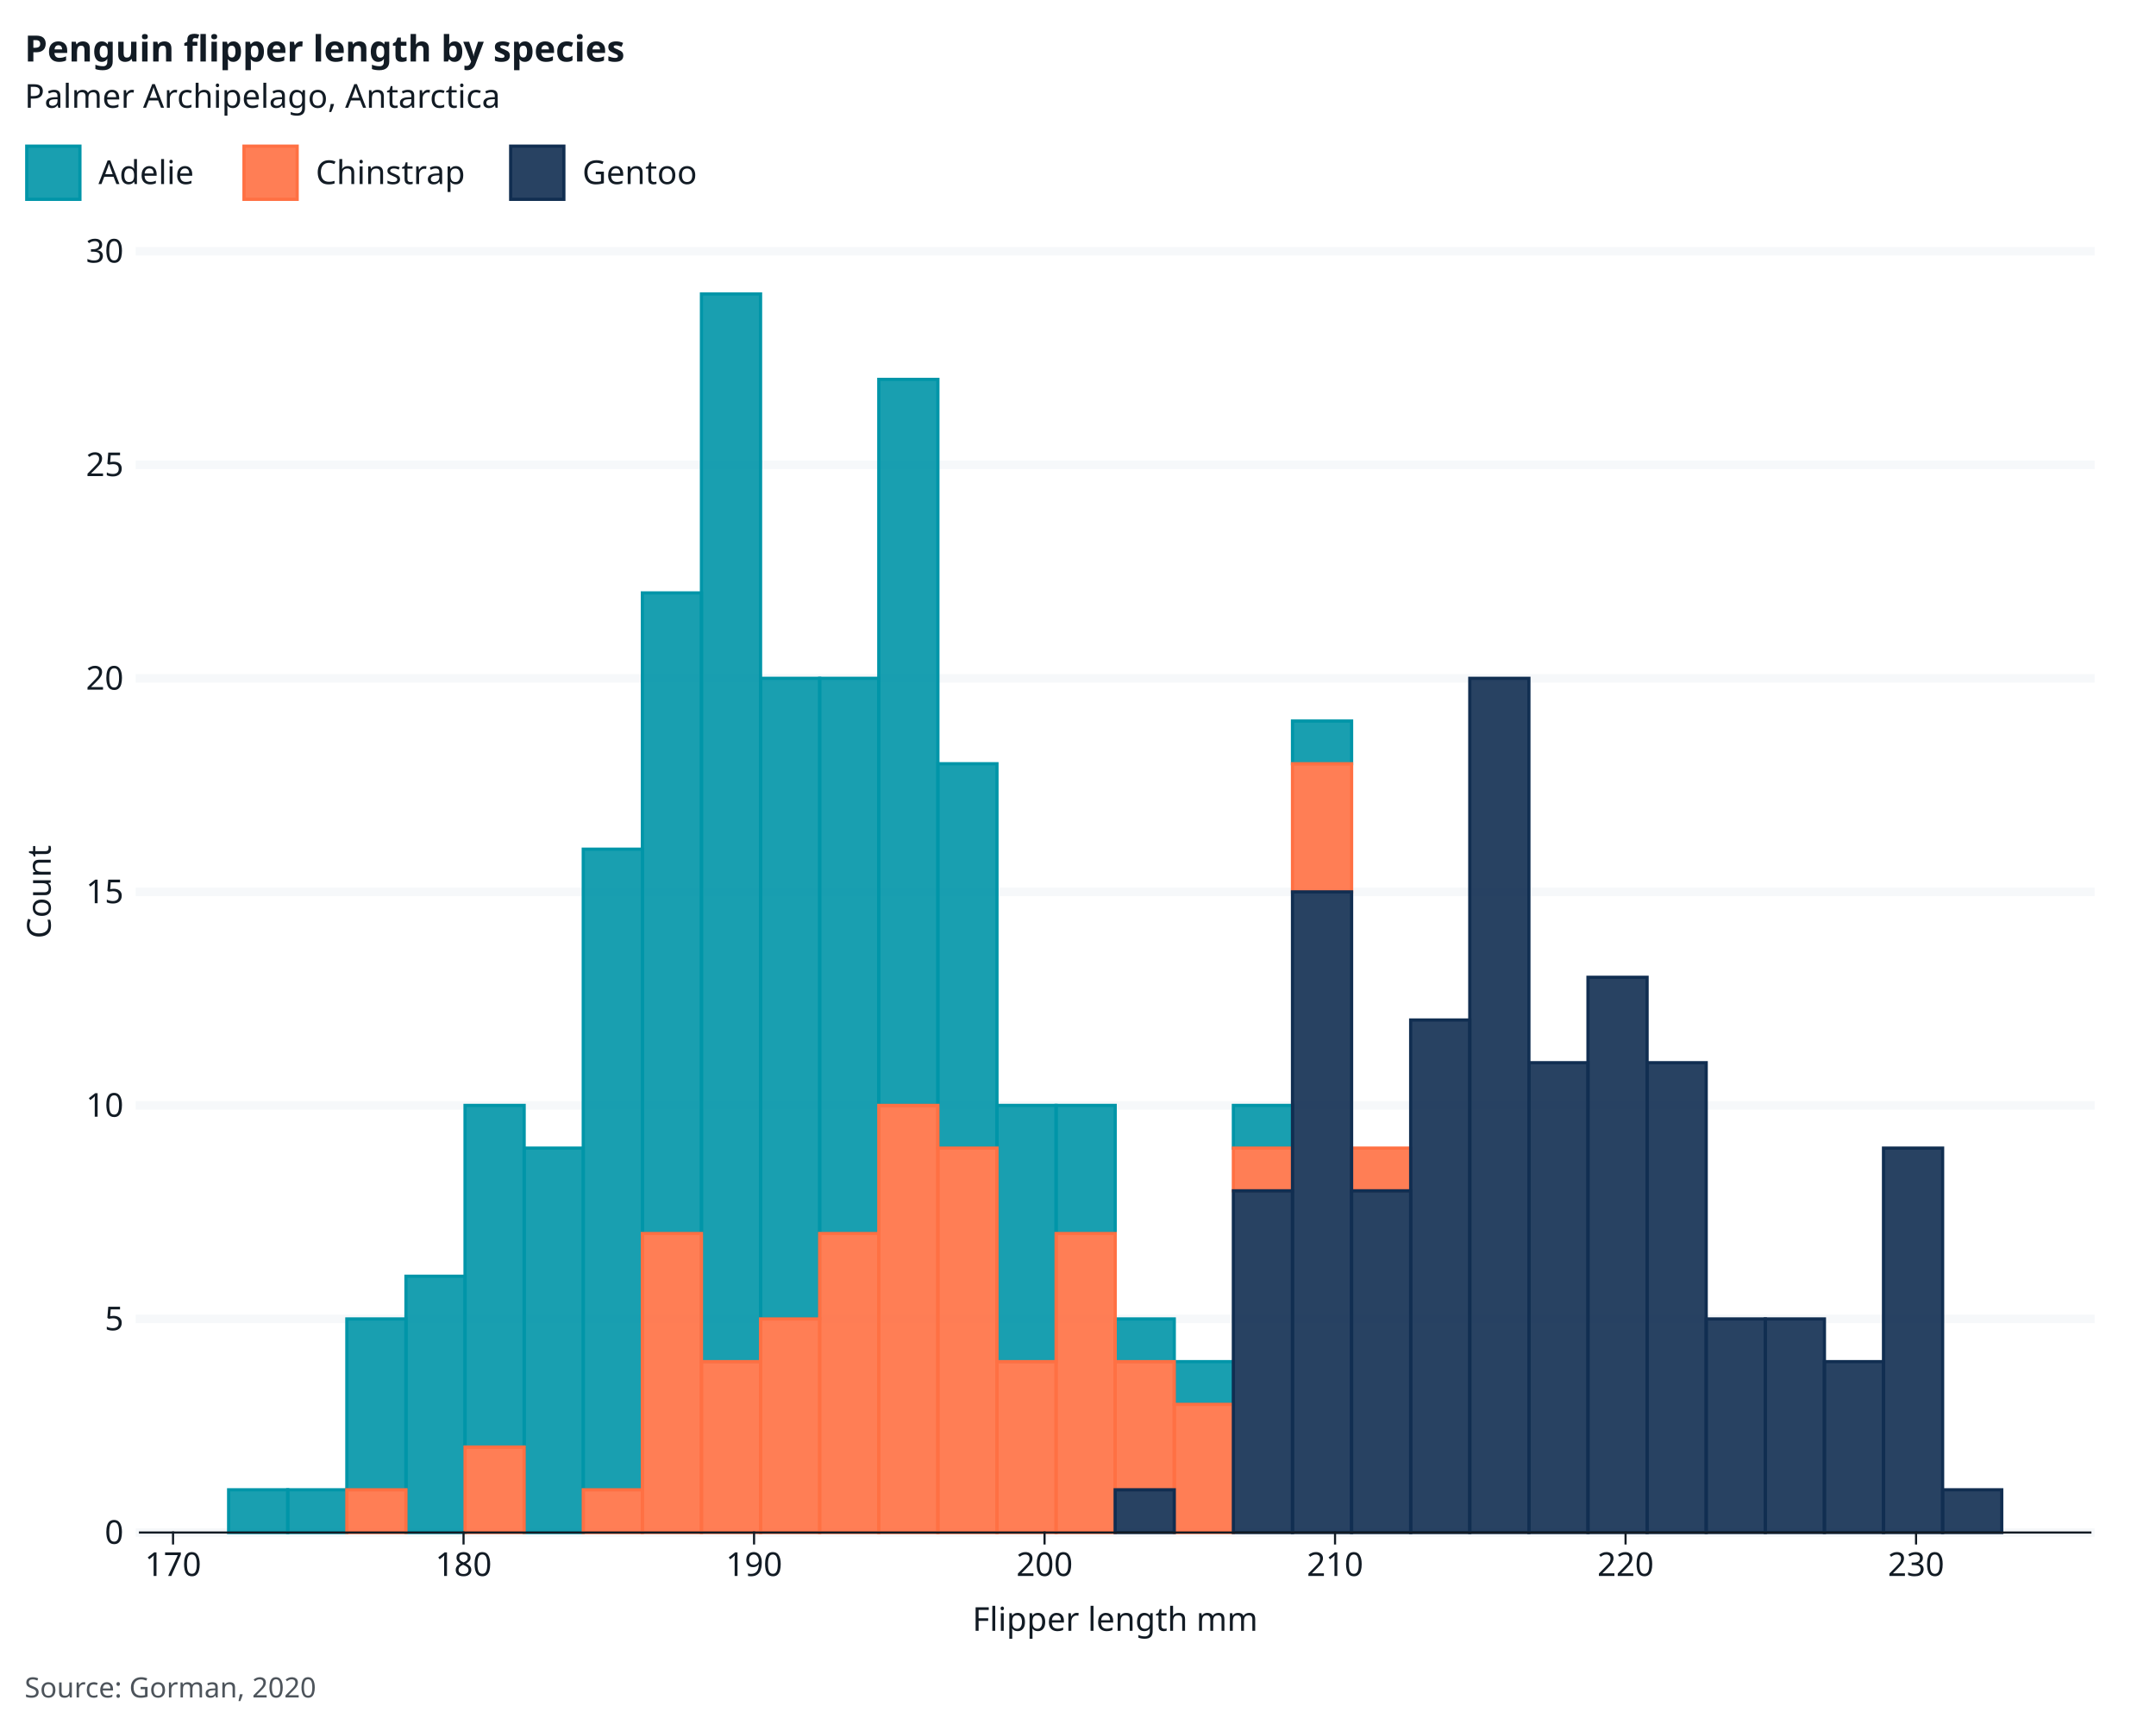
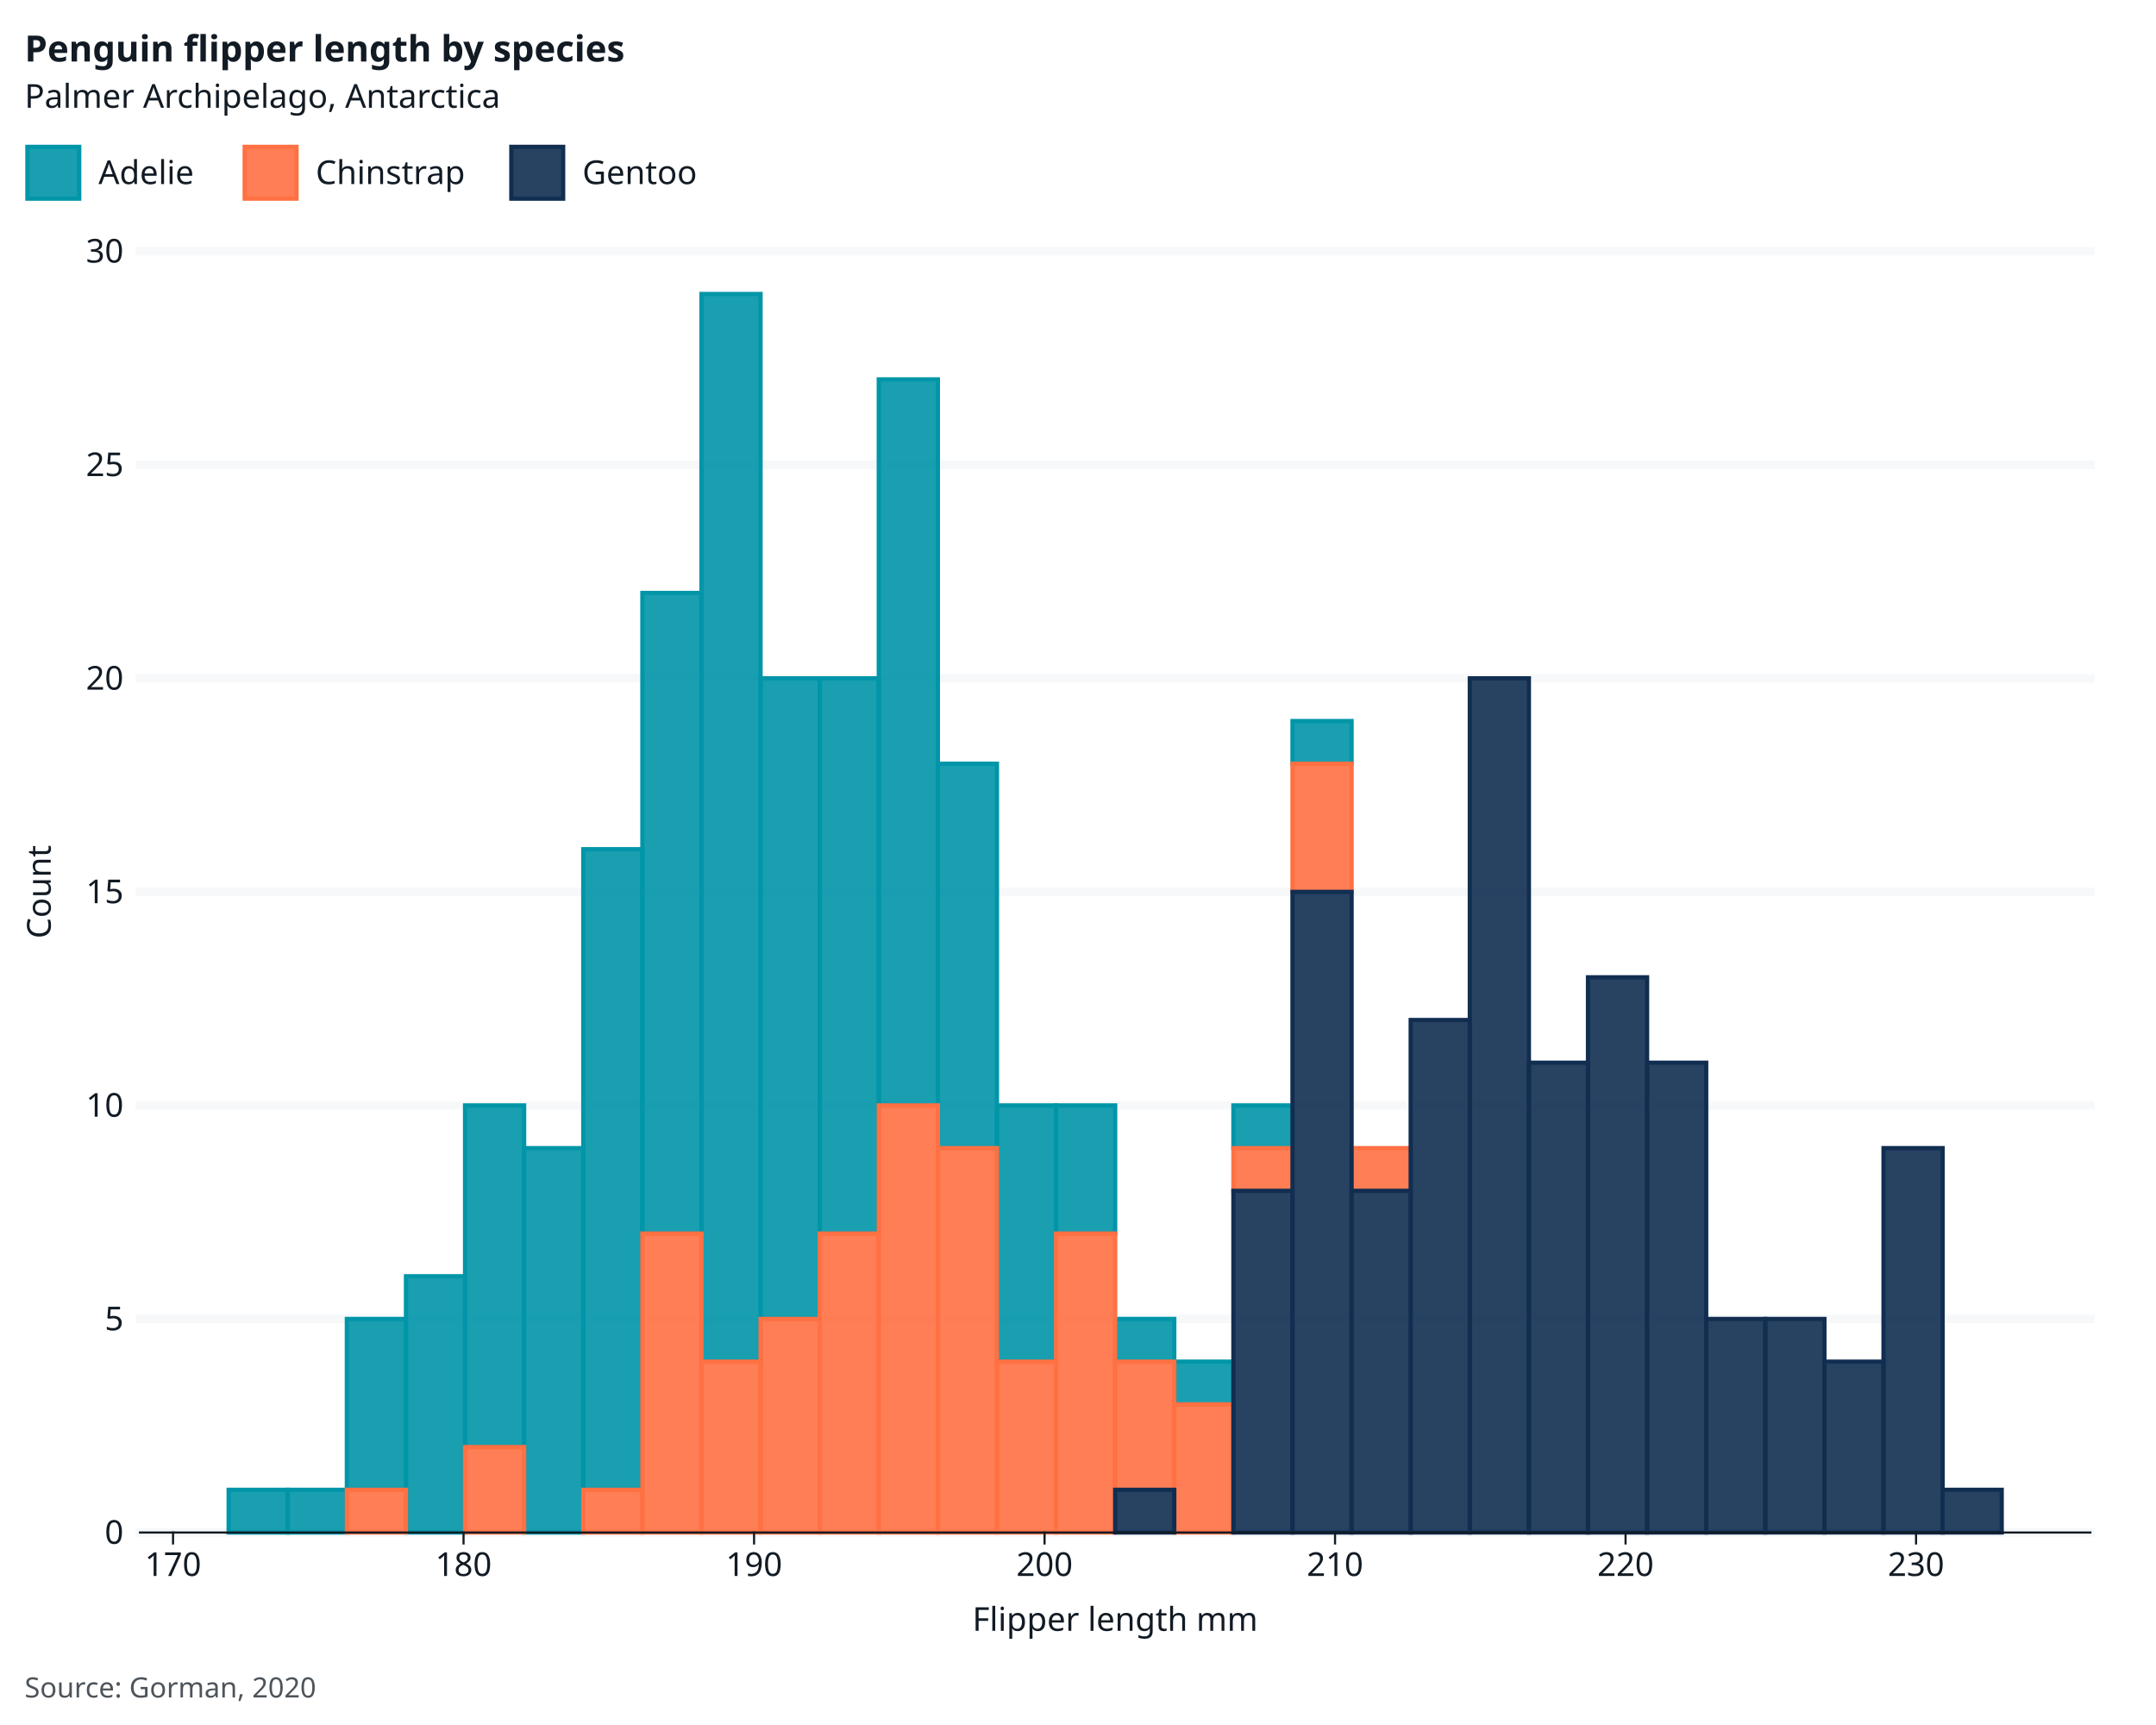
<svg xmlns="http://www.w3.org/2000/svg" class="svglite" data-engine-version="2.0" width="720.00pt" height="576.00pt" viewBox="0 0 720.00 576.00">
  <defs>
    <style type="text/css">
    .svglite line, .svglite polyline, .svglite polygon, .svglite path, .svglite rect, .svglite circle {
      fill: none;
      stroke: #000000;
      stroke-linecap: round;
      stroke-linejoin: round;
      stroke-miterlimit: 10.00;
    }
  </style>
  </defs>
  <rect width="100%" height="100%" style="stroke: none; fill: #FFFFFF;" />
  <defs>
    <clipPath id="cpMC4wMHw3MjAuMDB8MC4wMHw1NzYuMDA=">
      <rect x="0.00" y="0.00" width="720.00" height="576.00" />
    </clipPath>
  </defs>
  <g clip-path="url(#cpMC4wMHw3MjAuMDB8MC4wMHw1NzYuMDA=)">
    <rect x="0" y="0.00" width="720.00" height="576.00" style="stroke-width: 0.71; stroke: #FFFFFF; fill: #FFFFFF;" />
    <rect x="46.75" y="83.90" width="651.33" height="427.82" style="stroke-width: 0.71; stroke: #FFFFFF; fill: #FFFFFF;" />
    <polyline points="46.75,511.72 698.08,511.72 " style="stroke-width: 2.85; stroke: #F6F8FA; stroke-linecap: square;" />
    <polyline points="46.75,440.41 698.08,440.41 " style="stroke-width: 2.85; stroke: #F6F8FA; stroke-linecap: square;" />
    <polyline points="46.75,369.11 698.08,369.11 " style="stroke-width: 2.85; stroke: #F6F8FA; stroke-linecap: square;" />
    <polyline points="46.75,297.81 698.08,297.81 " style="stroke-width: 2.85; stroke: #F6F8FA; stroke-linecap: square;" />
    <polyline points="46.75,226.50 698.08,226.50 " style="stroke-width: 2.85; stroke: #F6F8FA; stroke-linecap: square;" />
    <polyline points="46.75,155.20 698.08,155.20 " style="stroke-width: 2.85; stroke: #F6F8FA; stroke-linecap: square;" />
    <polyline points="46.75,83.90 698.08,83.90 " style="stroke-width: 2.85; stroke: #F6F8FA; stroke-linecap: square;" />
-     <rect x="76.35" y="497.46" width="19.74" height="14.26" style="stroke-width: 1.07; stroke: #0095A8; stroke-linecap: butt; stroke-linejoin: miter; fill: #0095A8; fill-opacity: 0.90;" />
-     <rect x="96.09" y="497.46" width="19.74" height="14.26" style="stroke-width: 1.07; stroke: #0095A8; stroke-linecap: butt; stroke-linejoin: miter; fill: #0095A8; fill-opacity: 0.90;" />
-     <rect x="115.83" y="440.41" width="19.74" height="57.04" style="stroke-width: 1.07; stroke: #0095A8; stroke-linecap: butt; stroke-linejoin: miter; fill: #0095A8; fill-opacity: 0.90;" />
-     <rect x="135.57" y="426.15" width="19.74" height="85.56" style="stroke-width: 1.07; stroke: #0095A8; stroke-linecap: butt; stroke-linejoin: miter; fill: #0095A8; fill-opacity: 0.90;" />
-     <rect x="155.30" y="369.11" width="19.74" height="114.09" style="stroke-width: 1.07; stroke: #0095A8; stroke-linecap: butt; stroke-linejoin: miter; fill: #0095A8; fill-opacity: 0.90;" />
-     <rect x="175.04" y="383.37" width="19.74" height="128.35" style="stroke-width: 1.07; stroke: #0095A8; stroke-linecap: butt; stroke-linejoin: miter; fill: #0095A8; fill-opacity: 0.90;" />
-     <rect x="194.78" y="283.55" width="19.74" height="213.91" style="stroke-width: 1.07; stroke: #0095A8; stroke-linecap: butt; stroke-linejoin: miter; fill: #0095A8; fill-opacity: 0.90;" />
-     <rect x="214.52" y="197.98" width="19.74" height="213.91" style="stroke-width: 1.07; stroke: #0095A8; stroke-linecap: butt; stroke-linejoin: miter; fill: #0095A8; fill-opacity: 0.90;" />
-     <rect x="234.25" y="98.16" width="19.74" height="356.52" style="stroke-width: 1.07; stroke: #0095A8; stroke-linecap: butt; stroke-linejoin: miter; fill: #0095A8; fill-opacity: 0.90;" />
-     <rect x="253.99" y="226.50" width="19.74" height="213.91" style="stroke-width: 1.07; stroke: #0095A8; stroke-linecap: butt; stroke-linejoin: miter; fill: #0095A8; fill-opacity: 0.90;" />
-     <rect x="273.73" y="226.50" width="19.74" height="185.39" style="stroke-width: 1.07; stroke: #0095A8; stroke-linecap: butt; stroke-linejoin: miter; fill: #0095A8; fill-opacity: 0.90;" />
-     <rect x="293.47" y="126.68" width="19.74" height="242.43" style="stroke-width: 1.07; stroke: #0095A8; stroke-linecap: butt; stroke-linejoin: miter; fill: #0095A8; fill-opacity: 0.90;" />
-     <rect x="313.20" y="255.02" width="19.74" height="128.35" style="stroke-width: 1.07; stroke: #0095A8; stroke-linecap: butt; stroke-linejoin: miter; fill: #0095A8; fill-opacity: 0.90;" />
-     <rect x="332.94" y="369.11" width="19.74" height="85.56" style="stroke-width: 1.07; stroke: #0095A8; stroke-linecap: butt; stroke-linejoin: miter; fill: #0095A8; fill-opacity: 0.90;" />
-     <rect x="352.68" y="369.11" width="19.74" height="42.78" style="stroke-width: 1.07; stroke: #0095A8; stroke-linecap: butt; stroke-linejoin: miter; fill: #0095A8; fill-opacity: 0.90;" />
-     <rect x="372.41" y="440.41" width="19.74" height="14.26" style="stroke-width: 1.07; stroke: #0095A8; stroke-linecap: butt; stroke-linejoin: miter; fill: #0095A8; fill-opacity: 0.90;" />
-     <rect x="392.15" y="454.67" width="19.74" height="14.26" style="stroke-width: 1.07; stroke: #0095A8; stroke-linecap: butt; stroke-linejoin: miter; fill: #0095A8; fill-opacity: 0.90;" />
-     <rect x="411.89" y="369.11" width="19.74" height="14.26" style="stroke-width: 1.07; stroke: #0095A8; stroke-linecap: butt; stroke-linejoin: miter; fill: #0095A8; fill-opacity: 0.90;" />
-     <rect x="431.63" y="240.76" width="19.74" height="14.26" style="stroke-width: 1.07; stroke: #0095A8; stroke-linecap: butt; stroke-linejoin: miter; fill: #0095A8; fill-opacity: 0.90;" />
-     <rect x="451.36" y="383.37" width="19.74" height="0.00" style="stroke-width: 1.07; stroke: #0095A8; stroke-linecap: butt; stroke-linejoin: miter; fill: #0095A8; fill-opacity: 0.90;" />
-     <rect x="471.10" y="340.59" width="19.74" height="0.00" style="stroke-width: 1.07; stroke: #0095A8; stroke-linecap: butt; stroke-linejoin: miter; fill: #0095A8; fill-opacity: 0.90;" />
-     <rect x="490.84" y="226.50" width="19.74" height="0.00" style="stroke-width: 1.07; stroke: #0095A8; stroke-linecap: butt; stroke-linejoin: miter; fill: #0095A8; fill-opacity: 0.90;" />
-     <rect x="510.58" y="354.85" width="19.74" height="0.00" style="stroke-width: 1.07; stroke: #0095A8; stroke-linecap: butt; stroke-linejoin: miter; fill: #0095A8; fill-opacity: 0.90;" />
-     <rect x="530.31" y="326.33" width="19.74" height="0.00" style="stroke-width: 1.07; stroke: #0095A8; stroke-linecap: butt; stroke-linejoin: miter; fill: #0095A8; fill-opacity: 0.90;" />
-     <rect x="550.05" y="354.85" width="19.74" height="0.00" style="stroke-width: 1.07; stroke: #0095A8; stroke-linecap: butt; stroke-linejoin: miter; fill: #0095A8; fill-opacity: 0.90;" />
-     <rect x="569.79" y="440.41" width="19.74" height="0.00" style="stroke-width: 1.07; stroke: #0095A8; stroke-linecap: butt; stroke-linejoin: miter; fill: #0095A8; fill-opacity: 0.90;" />
-     <rect x="589.53" y="440.41" width="19.74" height="0.00" style="stroke-width: 1.07; stroke: #0095A8; stroke-linecap: butt; stroke-linejoin: miter; fill: #0095A8; fill-opacity: 0.90;" />
-     <rect x="609.26" y="454.67" width="19.74" height="0.00" style="stroke-width: 1.07; stroke: #0095A8; stroke-linecap: butt; stroke-linejoin: miter; fill: #0095A8; fill-opacity: 0.90;" />
-     <rect x="629.00" y="383.37" width="19.74" height="0.00" style="stroke-width: 1.07; stroke: #0095A8; stroke-linecap: butt; stroke-linejoin: miter; fill: #0095A8; fill-opacity: 0.90;" />
-     <rect x="648.74" y="497.46" width="19.74" height="0.00" style="stroke-width: 1.07; stroke: #0095A8; stroke-linecap: butt; stroke-linejoin: miter; fill: #0095A8; fill-opacity: 0.90;" />
-     <rect x="76.35" y="511.72" width="19.74" height="0.00" style="stroke-width: 1.07; stroke: #FF7043; stroke-linecap: butt; stroke-linejoin: miter; fill: #FF7043; fill-opacity: 0.90;" />
-     <rect x="96.09" y="511.72" width="19.74" height="0.00" style="stroke-width: 1.07; stroke: #FF7043; stroke-linecap: butt; stroke-linejoin: miter; fill: #FF7043; fill-opacity: 0.90;" />
-     <rect x="115.83" y="497.46" width="19.74" height="14.26" style="stroke-width: 1.07; stroke: #FF7043; stroke-linecap: butt; stroke-linejoin: miter; fill: #FF7043; fill-opacity: 0.90;" />
-     <rect x="135.57" y="511.72" width="19.74" height="0.00" style="stroke-width: 1.07; stroke: #FF7043; stroke-linecap: butt; stroke-linejoin: miter; fill: #FF7043; fill-opacity: 0.90;" />
-     <rect x="155.30" y="483.19" width="19.74" height="28.52" style="stroke-width: 1.07; stroke: #FF7043; stroke-linecap: butt; stroke-linejoin: miter; fill: #FF7043; fill-opacity: 0.90;" />
-     <rect x="175.04" y="511.72" width="19.74" height="0.00" style="stroke-width: 1.07; stroke: #FF7043; stroke-linecap: butt; stroke-linejoin: miter; fill: #FF7043; fill-opacity: 0.90;" />
-     <rect x="194.78" y="497.46" width="19.74" height="14.26" style="stroke-width: 1.07; stroke: #FF7043; stroke-linecap: butt; stroke-linejoin: miter; fill: #FF7043; fill-opacity: 0.90;" />
-     <rect x="214.52" y="411.89" width="19.74" height="99.82" style="stroke-width: 1.07; stroke: #FF7043; stroke-linecap: butt; stroke-linejoin: miter; fill: #FF7043; fill-opacity: 0.90;" />
-     <rect x="234.25" y="454.67" width="19.74" height="57.04" style="stroke-width: 1.07; stroke: #FF7043; stroke-linecap: butt; stroke-linejoin: miter; fill: #FF7043; fill-opacity: 0.90;" />
-     <rect x="253.99" y="440.41" width="19.74" height="71.30" style="stroke-width: 1.07; stroke: #FF7043; stroke-linecap: butt; stroke-linejoin: miter; fill: #FF7043; fill-opacity: 0.90;" />
-     <rect x="273.73" y="411.89" width="19.74" height="99.82" style="stroke-width: 1.07; stroke: #FF7043; stroke-linecap: butt; stroke-linejoin: miter; fill: #FF7043; fill-opacity: 0.90;" />
-     <rect x="293.47" y="369.11" width="19.74" height="142.61" style="stroke-width: 1.07; stroke: #FF7043; stroke-linecap: butt; stroke-linejoin: miter; fill: #FF7043; fill-opacity: 0.90;" />
-     <rect x="313.20" y="383.37" width="19.74" height="128.35" style="stroke-width: 1.07; stroke: #FF7043; stroke-linecap: butt; stroke-linejoin: miter; fill: #FF7043; fill-opacity: 0.90;" />
-     <rect x="332.94" y="454.67" width="19.74" height="57.04" style="stroke-width: 1.07; stroke: #FF7043; stroke-linecap: butt; stroke-linejoin: miter; fill: #FF7043; fill-opacity: 0.90;" />
-     <rect x="352.68" y="411.89" width="19.74" height="99.82" style="stroke-width: 1.07; stroke: #FF7043; stroke-linecap: butt; stroke-linejoin: miter; fill: #FF7043; fill-opacity: 0.90;" />
-     <rect x="372.41" y="454.67" width="19.74" height="42.78" style="stroke-width: 1.07; stroke: #FF7043; stroke-linecap: butt; stroke-linejoin: miter; fill: #FF7043; fill-opacity: 0.90;" />
-     <rect x="392.15" y="468.93" width="19.74" height="42.78" style="stroke-width: 1.07; stroke: #FF7043; stroke-linecap: butt; stroke-linejoin: miter; fill: #FF7043; fill-opacity: 0.90;" />
-     <rect x="411.89" y="383.37" width="19.74" height="14.26" style="stroke-width: 1.07; stroke: #FF7043; stroke-linecap: butt; stroke-linejoin: miter; fill: #FF7043; fill-opacity: 0.90;" />
-     <rect x="431.63" y="255.02" width="19.74" height="42.78" style="stroke-width: 1.07; stroke: #FF7043; stroke-linecap: butt; stroke-linejoin: miter; fill: #FF7043; fill-opacity: 0.90;" />
-     <rect x="451.36" y="383.37" width="19.74" height="14.26" style="stroke-width: 1.07; stroke: #FF7043; stroke-linecap: butt; stroke-linejoin: miter; fill: #FF7043; fill-opacity: 0.90;" />
-     <rect x="471.10" y="340.59" width="19.74" height="0.00" style="stroke-width: 1.07; stroke: #FF7043; stroke-linecap: butt; stroke-linejoin: miter; fill: #FF7043; fill-opacity: 0.90;" />
-     <rect x="490.84" y="226.50" width="19.74" height="0.00" style="stroke-width: 1.07; stroke: #FF7043; stroke-linecap: butt; stroke-linejoin: miter; fill: #FF7043; fill-opacity: 0.90;" />
-     <rect x="510.58" y="354.85" width="19.74" height="0.00" style="stroke-width: 1.07; stroke: #FF7043; stroke-linecap: butt; stroke-linejoin: miter; fill: #FF7043; fill-opacity: 0.90;" />
-     <rect x="530.31" y="326.33" width="19.74" height="0.00" style="stroke-width: 1.07; stroke: #FF7043; stroke-linecap: butt; stroke-linejoin: miter; fill: #FF7043; fill-opacity: 0.90;" />
-     <rect x="550.05" y="354.85" width="19.74" height="0.00" style="stroke-width: 1.07; stroke: #FF7043; stroke-linecap: butt; stroke-linejoin: miter; fill: #FF7043; fill-opacity: 0.90;" />
-     <rect x="569.79" y="440.41" width="19.74" height="0.00" style="stroke-width: 1.07; stroke: #FF7043; stroke-linecap: butt; stroke-linejoin: miter; fill: #FF7043; fill-opacity: 0.90;" />
-     <rect x="589.53" y="440.41" width="19.74" height="0.00" style="stroke-width: 1.07; stroke: #FF7043; stroke-linecap: butt; stroke-linejoin: miter; fill: #FF7043; fill-opacity: 0.90;" />
-     <rect x="609.26" y="454.67" width="19.74" height="0.00" style="stroke-width: 1.07; stroke: #FF7043; stroke-linecap: butt; stroke-linejoin: miter; fill: #FF7043; fill-opacity: 0.90;" />
-     <rect x="629.00" y="383.37" width="19.74" height="0.00" style="stroke-width: 1.07; stroke: #FF7043; stroke-linecap: butt; stroke-linejoin: miter; fill: #FF7043; fill-opacity: 0.90;" />
-     <rect x="648.74" y="497.46" width="19.74" height="0.00" style="stroke-width: 1.07; stroke: #FF7043; stroke-linecap: butt; stroke-linejoin: miter; fill: #FF7043; fill-opacity: 0.90;" />
-     <rect x="76.35" y="511.72" width="19.74" height="0.00" style="stroke-width: 1.07; stroke: #112E51; stroke-linecap: butt; stroke-linejoin: miter; fill: #112E51; fill-opacity: 0.90;" />
-     <rect x="96.09" y="511.72" width="19.74" height="0.00" style="stroke-width: 1.07; stroke: #112E51; stroke-linecap: butt; stroke-linejoin: miter; fill: #112E51; fill-opacity: 0.90;" />
-     <rect x="115.83" y="511.72" width="19.74" height="0.00" style="stroke-width: 1.07; stroke: #112E51; stroke-linecap: butt; stroke-linejoin: miter; fill: #112E51; fill-opacity: 0.90;" />
-     <rect x="135.57" y="511.72" width="19.74" height="0.00" style="stroke-width: 1.07; stroke: #112E51; stroke-linecap: butt; stroke-linejoin: miter; fill: #112E51; fill-opacity: 0.90;" />
-     <rect x="155.30" y="511.72" width="19.74" height="0.00" style="stroke-width: 1.07; stroke: #112E51; stroke-linecap: butt; stroke-linejoin: miter; fill: #112E51; fill-opacity: 0.90;" />
-     <rect x="175.04" y="511.72" width="19.74" height="0.00" style="stroke-width: 1.07; stroke: #112E51; stroke-linecap: butt; stroke-linejoin: miter; fill: #112E51; fill-opacity: 0.90;" />
-     <rect x="194.78" y="511.72" width="19.74" height="0.00" style="stroke-width: 1.07; stroke: #112E51; stroke-linecap: butt; stroke-linejoin: miter; fill: #112E51; fill-opacity: 0.90;" />
-     <rect x="214.52" y="511.72" width="19.74" height="0.00" style="stroke-width: 1.07; stroke: #112E51; stroke-linecap: butt; stroke-linejoin: miter; fill: #112E51; fill-opacity: 0.90;" />
-     <rect x="234.25" y="511.72" width="19.74" height="0.00" style="stroke-width: 1.07; stroke: #112E51; stroke-linecap: butt; stroke-linejoin: miter; fill: #112E51; fill-opacity: 0.90;" />
-     <rect x="253.99" y="511.72" width="19.74" height="0.00" style="stroke-width: 1.07; stroke: #112E51; stroke-linecap: butt; stroke-linejoin: miter; fill: #112E51; fill-opacity: 0.90;" />
-     <rect x="273.73" y="511.72" width="19.74" height="0.00" style="stroke-width: 1.07; stroke: #112E51; stroke-linecap: butt; stroke-linejoin: miter; fill: #112E51; fill-opacity: 0.90;" />
-     <rect x="293.47" y="511.72" width="19.74" height="0.00" style="stroke-width: 1.07; stroke: #112E51; stroke-linecap: butt; stroke-linejoin: miter; fill: #112E51; fill-opacity: 0.90;" />
-     <rect x="313.20" y="511.72" width="19.74" height="0.00" style="stroke-width: 1.07; stroke: #112E51; stroke-linecap: butt; stroke-linejoin: miter; fill: #112E51; fill-opacity: 0.90;" />
-     <rect x="332.94" y="511.72" width="19.74" height="0.00" style="stroke-width: 1.07; stroke: #112E51; stroke-linecap: butt; stroke-linejoin: miter; fill: #112E51; fill-opacity: 0.90;" />
-     <rect x="352.68" y="511.72" width="19.74" height="0.00" style="stroke-width: 1.07; stroke: #112E51; stroke-linecap: butt; stroke-linejoin: miter; fill: #112E51; fill-opacity: 0.90;" />
-     <rect x="372.41" y="497.46" width="19.74" height="14.26" style="stroke-width: 1.07; stroke: #112E51; stroke-linecap: butt; stroke-linejoin: miter; fill: #112E51; fill-opacity: 0.90;" />
-     <rect x="392.15" y="511.72" width="19.74" height="0.00" style="stroke-width: 1.07; stroke: #112E51; stroke-linecap: butt; stroke-linejoin: miter; fill: #112E51; fill-opacity: 0.90;" />
-     <rect x="411.89" y="397.63" width="19.74" height="114.09" style="stroke-width: 1.07; stroke: #112E51; stroke-linecap: butt; stroke-linejoin: miter; fill: #112E51; fill-opacity: 0.90;" />
-     <rect x="431.63" y="297.81" width="19.74" height="213.91" style="stroke-width: 1.07; stroke: #112E51; stroke-linecap: butt; stroke-linejoin: miter; fill: #112E51; fill-opacity: 0.90;" />
-     <rect x="451.36" y="397.63" width="19.74" height="114.09" style="stroke-width: 1.07; stroke: #112E51; stroke-linecap: butt; stroke-linejoin: miter; fill: #112E51; fill-opacity: 0.90;" />
-     <rect x="471.10" y="340.59" width="19.74" height="171.13" style="stroke-width: 1.07; stroke: #112E51; stroke-linecap: butt; stroke-linejoin: miter; fill: #112E51; fill-opacity: 0.90;" />
-     <rect x="490.84" y="226.50" width="19.74" height="285.21" style="stroke-width: 1.07; stroke: #112E51; stroke-linecap: butt; stroke-linejoin: miter; fill: #112E51; fill-opacity: 0.90;" />
-     <rect x="510.58" y="354.85" width="19.74" height="156.87" style="stroke-width: 1.07; stroke: #112E51; stroke-linecap: butt; stroke-linejoin: miter; fill: #112E51; fill-opacity: 0.90;" />
-     <rect x="530.31" y="326.33" width="19.74" height="185.39" style="stroke-width: 1.07; stroke: #112E51; stroke-linecap: butt; stroke-linejoin: miter; fill: #112E51; fill-opacity: 0.90;" />
-     <rect x="550.05" y="354.85" width="19.74" height="156.87" style="stroke-width: 1.07; stroke: #112E51; stroke-linecap: butt; stroke-linejoin: miter; fill: #112E51; fill-opacity: 0.90;" />
-     <rect x="569.79" y="440.41" width="19.74" height="71.30" style="stroke-width: 1.07; stroke: #112E51; stroke-linecap: butt; stroke-linejoin: miter; fill: #112E51; fill-opacity: 0.90;" />
-     <rect x="589.53" y="440.41" width="19.74" height="71.30" style="stroke-width: 1.07; stroke: #112E51; stroke-linecap: butt; stroke-linejoin: miter; fill: #112E51; fill-opacity: 0.90;" />
-     <rect x="609.26" y="454.67" width="19.74" height="57.04" style="stroke-width: 1.07; stroke: #112E51; stroke-linecap: butt; stroke-linejoin: miter; fill: #112E51; fill-opacity: 0.90;" />
-     <rect x="629.00" y="383.37" width="19.74" height="128.35" style="stroke-width: 1.07; stroke: #112E51; stroke-linecap: butt; stroke-linejoin: miter; fill: #112E51; fill-opacity: 0.90;" />
-     <rect x="648.74" y="497.46" width="19.74" height="14.26" style="stroke-width: 1.07; stroke: #112E51; stroke-linecap: butt; stroke-linejoin: miter; fill: #112E51; fill-opacity: 0.90;" />
+     <rect x="76.35" y="497.46" width="19.74" height="14.26" style="stroke-width: 1.41; stroke: #0095A8; stroke-linecap: butt; stroke-linejoin: miter; fill: #0095A8; fill-opacity: 0.90;" />
+     <rect x="96.09" y="497.46" width="19.74" height="14.26" style="stroke-width: 1.41; stroke: #0095A8; stroke-linecap: butt; stroke-linejoin: miter; fill: #0095A8; fill-opacity: 0.90;" />
+     <rect x="115.83" y="440.41" width="19.74" height="57.04" style="stroke-width: 1.41; stroke: #0095A8; stroke-linecap: butt; stroke-linejoin: miter; fill: #0095A8; fill-opacity: 0.90;" />
+     <rect x="135.57" y="426.15" width="19.74" height="85.56" style="stroke-width: 1.41; stroke: #0095A8; stroke-linecap: butt; stroke-linejoin: miter; fill: #0095A8; fill-opacity: 0.90;" />
+     <rect x="155.30" y="369.11" width="19.74" height="114.09" style="stroke-width: 1.41; stroke: #0095A8; stroke-linecap: butt; stroke-linejoin: miter; fill: #0095A8; fill-opacity: 0.90;" />
+     <rect x="175.04" y="383.37" width="19.74" height="128.35" style="stroke-width: 1.41; stroke: #0095A8; stroke-linecap: butt; stroke-linejoin: miter; fill: #0095A8; fill-opacity: 0.90;" />
+     <rect x="194.78" y="283.55" width="19.74" height="213.91" style="stroke-width: 1.41; stroke: #0095A8; stroke-linecap: butt; stroke-linejoin: miter; fill: #0095A8; fill-opacity: 0.90;" />
+     <rect x="214.52" y="197.98" width="19.74" height="213.91" style="stroke-width: 1.41; stroke: #0095A8; stroke-linecap: butt; stroke-linejoin: miter; fill: #0095A8; fill-opacity: 0.90;" />
+     <rect x="234.25" y="98.16" width="19.74" height="356.52" style="stroke-width: 1.41; stroke: #0095A8; stroke-linecap: butt; stroke-linejoin: miter; fill: #0095A8; fill-opacity: 0.90;" />
+     <rect x="253.99" y="226.50" width="19.74" height="213.91" style="stroke-width: 1.41; stroke: #0095A8; stroke-linecap: butt; stroke-linejoin: miter; fill: #0095A8; fill-opacity: 0.90;" />
+     <rect x="273.73" y="226.50" width="19.74" height="185.39" style="stroke-width: 1.41; stroke: #0095A8; stroke-linecap: butt; stroke-linejoin: miter; fill: #0095A8; fill-opacity: 0.90;" />
+     <rect x="293.47" y="126.68" width="19.74" height="242.43" style="stroke-width: 1.41; stroke: #0095A8; stroke-linecap: butt; stroke-linejoin: miter; fill: #0095A8; fill-opacity: 0.90;" />
+     <rect x="313.20" y="255.02" width="19.74" height="128.35" style="stroke-width: 1.41; stroke: #0095A8; stroke-linecap: butt; stroke-linejoin: miter; fill: #0095A8; fill-opacity: 0.90;" />
+     <rect x="332.94" y="369.11" width="19.74" height="85.56" style="stroke-width: 1.41; stroke: #0095A8; stroke-linecap: butt; stroke-linejoin: miter; fill: #0095A8; fill-opacity: 0.90;" />
+     <rect x="352.68" y="369.11" width="19.74" height="42.78" style="stroke-width: 1.41; stroke: #0095A8; stroke-linecap: butt; stroke-linejoin: miter; fill: #0095A8; fill-opacity: 0.90;" />
+     <rect x="372.41" y="440.41" width="19.74" height="14.26" style="stroke-width: 1.41; stroke: #0095A8; stroke-linecap: butt; stroke-linejoin: miter; fill: #0095A8; fill-opacity: 0.90;" />
+     <rect x="392.15" y="454.67" width="19.74" height="14.26" style="stroke-width: 1.41; stroke: #0095A8; stroke-linecap: butt; stroke-linejoin: miter; fill: #0095A8; fill-opacity: 0.90;" />
+     <rect x="411.89" y="369.11" width="19.74" height="14.26" style="stroke-width: 1.41; stroke: #0095A8; stroke-linecap: butt; stroke-linejoin: miter; fill: #0095A8; fill-opacity: 0.90;" />
+     <rect x="431.63" y="240.76" width="19.74" height="14.26" style="stroke-width: 1.41; stroke: #0095A8; stroke-linecap: butt; stroke-linejoin: miter; fill: #0095A8; fill-opacity: 0.90;" />
+     <rect x="451.36" y="383.37" width="19.74" height="0.00" style="stroke-width: 1.41; stroke: #0095A8; stroke-linecap: butt; stroke-linejoin: miter; fill: #0095A8; fill-opacity: 0.90;" />
+     <rect x="471.10" y="340.59" width="19.74" height="0.00" style="stroke-width: 1.41; stroke: #0095A8; stroke-linecap: butt; stroke-linejoin: miter; fill: #0095A8; fill-opacity: 0.90;" />
+     <rect x="490.84" y="226.50" width="19.74" height="0.00" style="stroke-width: 1.41; stroke: #0095A8; stroke-linecap: butt; stroke-linejoin: miter; fill: #0095A8; fill-opacity: 0.90;" />
+     <rect x="510.58" y="354.85" width="19.74" height="0.00" style="stroke-width: 1.41; stroke: #0095A8; stroke-linecap: butt; stroke-linejoin: miter; fill: #0095A8; fill-opacity: 0.90;" />
+     <rect x="530.31" y="326.33" width="19.74" height="0.00" style="stroke-width: 1.41; stroke: #0095A8; stroke-linecap: butt; stroke-linejoin: miter; fill: #0095A8; fill-opacity: 0.90;" />
+     <rect x="550.05" y="354.85" width="19.74" height="0.00" style="stroke-width: 1.41; stroke: #0095A8; stroke-linecap: butt; stroke-linejoin: miter; fill: #0095A8; fill-opacity: 0.90;" />
+     <rect x="569.79" y="440.41" width="19.74" height="0.00" style="stroke-width: 1.41; stroke: #0095A8; stroke-linecap: butt; stroke-linejoin: miter; fill: #0095A8; fill-opacity: 0.90;" />
+     <rect x="589.53" y="440.41" width="19.74" height="0.00" style="stroke-width: 1.41; stroke: #0095A8; stroke-linecap: butt; stroke-linejoin: miter; fill: #0095A8; fill-opacity: 0.90;" />
+     <rect x="609.26" y="454.67" width="19.74" height="0.00" style="stroke-width: 1.41; stroke: #0095A8; stroke-linecap: butt; stroke-linejoin: miter; fill: #0095A8; fill-opacity: 0.90;" />
+     <rect x="629.00" y="383.37" width="19.74" height="0.00" style="stroke-width: 1.41; stroke: #0095A8; stroke-linecap: butt; stroke-linejoin: miter; fill: #0095A8; fill-opacity: 0.90;" />
+     <rect x="648.74" y="497.46" width="19.74" height="0.00" style="stroke-width: 1.41; stroke: #0095A8; stroke-linecap: butt; stroke-linejoin: miter; fill: #0095A8; fill-opacity: 0.90;" />
+     <rect x="76.35" y="511.72" width="19.74" height="0.00" style="stroke-width: 1.41; stroke: #FF7043; stroke-linecap: butt; stroke-linejoin: miter; fill: #FF7043; fill-opacity: 0.90;" />
+     <rect x="96.09" y="511.72" width="19.74" height="0.00" style="stroke-width: 1.41; stroke: #FF7043; stroke-linecap: butt; stroke-linejoin: miter; fill: #FF7043; fill-opacity: 0.90;" />
+     <rect x="115.83" y="497.46" width="19.74" height="14.26" style="stroke-width: 1.41; stroke: #FF7043; stroke-linecap: butt; stroke-linejoin: miter; fill: #FF7043; fill-opacity: 0.90;" />
+     <rect x="135.57" y="511.72" width="19.74" height="0.00" style="stroke-width: 1.41; stroke: #FF7043; stroke-linecap: butt; stroke-linejoin: miter; fill: #FF7043; fill-opacity: 0.90;" />
+     <rect x="155.30" y="483.19" width="19.74" height="28.52" style="stroke-width: 1.41; stroke: #FF7043; stroke-linecap: butt; stroke-linejoin: miter; fill: #FF7043; fill-opacity: 0.90;" />
+     <rect x="175.04" y="511.72" width="19.74" height="0.00" style="stroke-width: 1.41; stroke: #FF7043; stroke-linecap: butt; stroke-linejoin: miter; fill: #FF7043; fill-opacity: 0.90;" />
+     <rect x="194.78" y="497.46" width="19.74" height="14.26" style="stroke-width: 1.41; stroke: #FF7043; stroke-linecap: butt; stroke-linejoin: miter; fill: #FF7043; fill-opacity: 0.90;" />
+     <rect x="214.52" y="411.89" width="19.74" height="99.82" style="stroke-width: 1.41; stroke: #FF7043; stroke-linecap: butt; stroke-linejoin: miter; fill: #FF7043; fill-opacity: 0.90;" />
+     <rect x="234.25" y="454.67" width="19.74" height="57.04" style="stroke-width: 1.41; stroke: #FF7043; stroke-linecap: butt; stroke-linejoin: miter; fill: #FF7043; fill-opacity: 0.90;" />
+     <rect x="253.99" y="440.41" width="19.74" height="71.30" style="stroke-width: 1.41; stroke: #FF7043; stroke-linecap: butt; stroke-linejoin: miter; fill: #FF7043; fill-opacity: 0.90;" />
+     <rect x="273.73" y="411.89" width="19.74" height="99.82" style="stroke-width: 1.41; stroke: #FF7043; stroke-linecap: butt; stroke-linejoin: miter; fill: #FF7043; fill-opacity: 0.90;" />
+     <rect x="293.47" y="369.11" width="19.74" height="142.61" style="stroke-width: 1.41; stroke: #FF7043; stroke-linecap: butt; stroke-linejoin: miter; fill: #FF7043; fill-opacity: 0.90;" />
+     <rect x="313.20" y="383.37" width="19.74" height="128.35" style="stroke-width: 1.41; stroke: #FF7043; stroke-linecap: butt; stroke-linejoin: miter; fill: #FF7043; fill-opacity: 0.90;" />
+     <rect x="332.94" y="454.67" width="19.74" height="57.04" style="stroke-width: 1.41; stroke: #FF7043; stroke-linecap: butt; stroke-linejoin: miter; fill: #FF7043; fill-opacity: 0.90;" />
+     <rect x="352.68" y="411.89" width="19.74" height="99.82" style="stroke-width: 1.41; stroke: #FF7043; stroke-linecap: butt; stroke-linejoin: miter; fill: #FF7043; fill-opacity: 0.90;" />
+     <rect x="372.41" y="454.67" width="19.74" height="42.78" style="stroke-width: 1.41; stroke: #FF7043; stroke-linecap: butt; stroke-linejoin: miter; fill: #FF7043; fill-opacity: 0.90;" />
+     <rect x="392.15" y="468.93" width="19.74" height="42.78" style="stroke-width: 1.41; stroke: #FF7043; stroke-linecap: butt; stroke-linejoin: miter; fill: #FF7043; fill-opacity: 0.90;" />
+     <rect x="411.89" y="383.37" width="19.74" height="14.26" style="stroke-width: 1.41; stroke: #FF7043; stroke-linecap: butt; stroke-linejoin: miter; fill: #FF7043; fill-opacity: 0.90;" />
+     <rect x="431.63" y="255.02" width="19.74" height="42.78" style="stroke-width: 1.41; stroke: #FF7043; stroke-linecap: butt; stroke-linejoin: miter; fill: #FF7043; fill-opacity: 0.90;" />
+     <rect x="451.36" y="383.37" width="19.74" height="14.26" style="stroke-width: 1.41; stroke: #FF7043; stroke-linecap: butt; stroke-linejoin: miter; fill: #FF7043; fill-opacity: 0.90;" />
+     <rect x="471.10" y="340.59" width="19.74" height="0.00" style="stroke-width: 1.41; stroke: #FF7043; stroke-linecap: butt; stroke-linejoin: miter; fill: #FF7043; fill-opacity: 0.90;" />
+     <rect x="490.84" y="226.50" width="19.74" height="0.00" style="stroke-width: 1.41; stroke: #FF7043; stroke-linecap: butt; stroke-linejoin: miter; fill: #FF7043; fill-opacity: 0.90;" />
+     <rect x="510.58" y="354.85" width="19.74" height="0.00" style="stroke-width: 1.41; stroke: #FF7043; stroke-linecap: butt; stroke-linejoin: miter; fill: #FF7043; fill-opacity: 0.90;" />
+     <rect x="530.31" y="326.33" width="19.74" height="0.00" style="stroke-width: 1.41; stroke: #FF7043; stroke-linecap: butt; stroke-linejoin: miter; fill: #FF7043; fill-opacity: 0.90;" />
+     <rect x="550.05" y="354.85" width="19.74" height="0.00" style="stroke-width: 1.41; stroke: #FF7043; stroke-linecap: butt; stroke-linejoin: miter; fill: #FF7043; fill-opacity: 0.90;" />
+     <rect x="569.79" y="440.41" width="19.74" height="0.00" style="stroke-width: 1.41; stroke: #FF7043; stroke-linecap: butt; stroke-linejoin: miter; fill: #FF7043; fill-opacity: 0.90;" />
+     <rect x="589.53" y="440.41" width="19.74" height="0.00" style="stroke-width: 1.41; stroke: #FF7043; stroke-linecap: butt; stroke-linejoin: miter; fill: #FF7043; fill-opacity: 0.90;" />
+     <rect x="609.26" y="454.67" width="19.74" height="0.00" style="stroke-width: 1.41; stroke: #FF7043; stroke-linecap: butt; stroke-linejoin: miter; fill: #FF7043; fill-opacity: 0.90;" />
+     <rect x="629.00" y="383.37" width="19.74" height="0.00" style="stroke-width: 1.41; stroke: #FF7043; stroke-linecap: butt; stroke-linejoin: miter; fill: #FF7043; fill-opacity: 0.90;" />
+     <rect x="648.74" y="497.46" width="19.74" height="0.00" style="stroke-width: 1.41; stroke: #FF7043; stroke-linecap: butt; stroke-linejoin: miter; fill: #FF7043; fill-opacity: 0.90;" />
+     <rect x="76.35" y="511.72" width="19.74" height="0.00" style="stroke-width: 1.41; stroke: #112E51; stroke-linecap: butt; stroke-linejoin: miter; fill: #112E51; fill-opacity: 0.90;" />
+     <rect x="96.09" y="511.72" width="19.74" height="0.00" style="stroke-width: 1.41; stroke: #112E51; stroke-linecap: butt; stroke-linejoin: miter; fill: #112E51; fill-opacity: 0.90;" />
+     <rect x="115.83" y="511.72" width="19.74" height="0.00" style="stroke-width: 1.41; stroke: #112E51; stroke-linecap: butt; stroke-linejoin: miter; fill: #112E51; fill-opacity: 0.90;" />
+     <rect x="135.57" y="511.72" width="19.74" height="0.00" style="stroke-width: 1.41; stroke: #112E51; stroke-linecap: butt; stroke-linejoin: miter; fill: #112E51; fill-opacity: 0.90;" />
+     <rect x="155.30" y="511.72" width="19.74" height="0.00" style="stroke-width: 1.41; stroke: #112E51; stroke-linecap: butt; stroke-linejoin: miter; fill: #112E51; fill-opacity: 0.90;" />
+     <rect x="175.04" y="511.72" width="19.74" height="0.00" style="stroke-width: 1.41; stroke: #112E51; stroke-linecap: butt; stroke-linejoin: miter; fill: #112E51; fill-opacity: 0.90;" />
+     <rect x="194.78" y="511.72" width="19.74" height="0.00" style="stroke-width: 1.41; stroke: #112E51; stroke-linecap: butt; stroke-linejoin: miter; fill: #112E51; fill-opacity: 0.90;" />
+     <rect x="214.52" y="511.72" width="19.74" height="0.00" style="stroke-width: 1.41; stroke: #112E51; stroke-linecap: butt; stroke-linejoin: miter; fill: #112E51; fill-opacity: 0.90;" />
+     <rect x="234.25" y="511.72" width="19.74" height="0.00" style="stroke-width: 1.41; stroke: #112E51; stroke-linecap: butt; stroke-linejoin: miter; fill: #112E51; fill-opacity: 0.90;" />
+     <rect x="253.99" y="511.72" width="19.74" height="0.00" style="stroke-width: 1.41; stroke: #112E51; stroke-linecap: butt; stroke-linejoin: miter; fill: #112E51; fill-opacity: 0.90;" />
+     <rect x="273.73" y="511.72" width="19.74" height="0.00" style="stroke-width: 1.41; stroke: #112E51; stroke-linecap: butt; stroke-linejoin: miter; fill: #112E51; fill-opacity: 0.90;" />
+     <rect x="293.47" y="511.72" width="19.74" height="0.00" style="stroke-width: 1.41; stroke: #112E51; stroke-linecap: butt; stroke-linejoin: miter; fill: #112E51; fill-opacity: 0.90;" />
+     <rect x="313.20" y="511.72" width="19.74" height="0.00" style="stroke-width: 1.41; stroke: #112E51; stroke-linecap: butt; stroke-linejoin: miter; fill: #112E51; fill-opacity: 0.90;" />
+     <rect x="332.94" y="511.72" width="19.74" height="0.00" style="stroke-width: 1.41; stroke: #112E51; stroke-linecap: butt; stroke-linejoin: miter; fill: #112E51; fill-opacity: 0.90;" />
+     <rect x="352.68" y="511.72" width="19.74" height="0.00" style="stroke-width: 1.41; stroke: #112E51; stroke-linecap: butt; stroke-linejoin: miter; fill: #112E51; fill-opacity: 0.90;" />
+     <rect x="372.41" y="497.46" width="19.74" height="14.26" style="stroke-width: 1.41; stroke: #112E51; stroke-linecap: butt; stroke-linejoin: miter; fill: #112E51; fill-opacity: 0.90;" />
+     <rect x="392.15" y="511.72" width="19.74" height="0.00" style="stroke-width: 1.41; stroke: #112E51; stroke-linecap: butt; stroke-linejoin: miter; fill: #112E51; fill-opacity: 0.90;" />
+     <rect x="411.89" y="397.63" width="19.74" height="114.09" style="stroke-width: 1.41; stroke: #112E51; stroke-linecap: butt; stroke-linejoin: miter; fill: #112E51; fill-opacity: 0.90;" />
+     <rect x="431.63" y="297.81" width="19.74" height="213.91" style="stroke-width: 1.41; stroke: #112E51; stroke-linecap: butt; stroke-linejoin: miter; fill: #112E51; fill-opacity: 0.90;" />
+     <rect x="451.36" y="397.63" width="19.74" height="114.09" style="stroke-width: 1.41; stroke: #112E51; stroke-linecap: butt; stroke-linejoin: miter; fill: #112E51; fill-opacity: 0.90;" />
+     <rect x="471.10" y="340.59" width="19.74" height="171.13" style="stroke-width: 1.41; stroke: #112E51; stroke-linecap: butt; stroke-linejoin: miter; fill: #112E51; fill-opacity: 0.90;" />
+     <rect x="490.84" y="226.50" width="19.74" height="285.21" style="stroke-width: 1.41; stroke: #112E51; stroke-linecap: butt; stroke-linejoin: miter; fill: #112E51; fill-opacity: 0.90;" />
+     <rect x="510.58" y="354.85" width="19.74" height="156.87" style="stroke-width: 1.41; stroke: #112E51; stroke-linecap: butt; stroke-linejoin: miter; fill: #112E51; fill-opacity: 0.90;" />
+     <rect x="530.31" y="326.33" width="19.74" height="185.39" style="stroke-width: 1.41; stroke: #112E51; stroke-linecap: butt; stroke-linejoin: miter; fill: #112E51; fill-opacity: 0.90;" />
+     <rect x="550.05" y="354.85" width="19.74" height="156.87" style="stroke-width: 1.41; stroke: #112E51; stroke-linecap: butt; stroke-linejoin: miter; fill: #112E51; fill-opacity: 0.90;" />
+     <rect x="569.79" y="440.41" width="19.74" height="71.30" style="stroke-width: 1.41; stroke: #112E51; stroke-linecap: butt; stroke-linejoin: miter; fill: #112E51; fill-opacity: 0.90;" />
+     <rect x="589.53" y="440.41" width="19.74" height="71.30" style="stroke-width: 1.41; stroke: #112E51; stroke-linecap: butt; stroke-linejoin: miter; fill: #112E51; fill-opacity: 0.90;" />
+     <rect x="609.26" y="454.67" width="19.74" height="57.04" style="stroke-width: 1.41; stroke: #112E51; stroke-linecap: butt; stroke-linejoin: miter; fill: #112E51; fill-opacity: 0.90;" />
+     <rect x="629.00" y="383.37" width="19.74" height="128.35" style="stroke-width: 1.41; stroke: #112E51; stroke-linecap: butt; stroke-linejoin: miter; fill: #112E51; fill-opacity: 0.90;" />
+     <rect x="648.74" y="497.46" width="19.74" height="14.26" style="stroke-width: 1.41; stroke: #112E51; stroke-linecap: butt; stroke-linejoin: miter; fill: #112E51; fill-opacity: 0.90;" />
    <text x="41.27" y="515.50" text-anchor="end" style="font-size: 11.00px; fill: #121B24; font-family: sans;" textLength="6.12px" lengthAdjust="spacingAndGlyphs">0</text>
    <text x="41.27" y="444.20" text-anchor="end" style="font-size: 11.00px; fill: #121B24; font-family: sans;" textLength="6.12px" lengthAdjust="spacingAndGlyphs">5</text>
    <text x="41.27" y="372.89" text-anchor="end" style="font-size: 11.00px; fill: #121B24; font-family: sans;" textLength="12.24px" lengthAdjust="spacingAndGlyphs">10</text>
    <text x="41.27" y="301.59" text-anchor="end" style="font-size: 11.00px; fill: #121B24; font-family: sans;" textLength="12.24px" lengthAdjust="spacingAndGlyphs">15</text>
    <text x="41.27" y="230.29" text-anchor="end" style="font-size: 11.00px; fill: #121B24; font-family: sans;" textLength="12.24px" lengthAdjust="spacingAndGlyphs">20</text>
    <text x="41.27" y="158.98" text-anchor="end" style="font-size: 11.00px; fill: #121B24; font-family: sans;" textLength="12.24px" lengthAdjust="spacingAndGlyphs">25</text>
    <text x="41.27" y="87.68" text-anchor="end" style="font-size: 11.00px; fill: #121B24; font-family: sans;" textLength="12.24px" lengthAdjust="spacingAndGlyphs">30</text>
    <polyline points="46.75,511.72 698.08,511.72 " style="stroke-width: 0.71; stroke: #121B24; stroke-linecap: square;" />
    <polyline points="57.79,515.37 57.79,511.72 " style="stroke-width: 0.71; stroke: #121B24; stroke-linecap: square;" />
    <polyline points="154.80,515.37 154.80,511.72 " style="stroke-width: 0.71; stroke: #121B24; stroke-linecap: square;" />
    <polyline points="251.82,515.37 251.82,511.72 " style="stroke-width: 0.71; stroke: #121B24; stroke-linecap: square;" />
    <polyline points="348.83,515.37 348.83,511.72 " style="stroke-width: 0.71; stroke: #121B24; stroke-linecap: square;" />
    <polyline points="445.84,515.37 445.84,511.72 " style="stroke-width: 0.71; stroke: #121B24; stroke-linecap: square;" />
    <polyline points="542.86,515.37 542.86,511.72 " style="stroke-width: 0.71; stroke: #121B24; stroke-linecap: square;" />
    <polyline points="639.87,515.37 639.87,511.72 " style="stroke-width: 0.71; stroke: #121B24; stroke-linecap: square;" />
    <text x="57.79" y="526.23" text-anchor="middle" style="font-size: 11.00px; fill: #121B24; font-family: sans;" textLength="18.35px" lengthAdjust="spacingAndGlyphs">170</text>
    <text x="154.80" y="526.23" text-anchor="middle" style="font-size: 11.00px; fill: #121B24; font-family: sans;" textLength="18.35px" lengthAdjust="spacingAndGlyphs">180</text>
    <text x="251.82" y="526.23" text-anchor="middle" style="font-size: 11.00px; fill: #121B24; font-family: sans;" textLength="18.35px" lengthAdjust="spacingAndGlyphs">190</text>
    <text x="348.83" y="526.23" text-anchor="middle" style="font-size: 11.00px; fill: #121B24; font-family: sans;" textLength="18.35px" lengthAdjust="spacingAndGlyphs">200</text>
    <text x="445.84" y="526.23" text-anchor="middle" style="font-size: 11.00px; fill: #121B24; font-family: sans;" textLength="18.35px" lengthAdjust="spacingAndGlyphs">210</text>
    <text x="542.86" y="526.23" text-anchor="middle" style="font-size: 11.00px; fill: #121B24; font-family: sans;" textLength="18.35px" lengthAdjust="spacingAndGlyphs">220</text>
    <text x="639.87" y="526.23" text-anchor="middle" style="font-size: 11.00px; fill: #121B24; font-family: sans;" textLength="18.35px" lengthAdjust="spacingAndGlyphs">230</text>
    <text x="372.41" y="544.56" text-anchor="middle" style="font-size: 11.00px; fill: #121B24; font-family: sans;" textLength="88.04px" lengthAdjust="spacingAndGlyphs">Flipper length mm</text>
    <text transform="translate(16.93,297.81) rotate(-90)" text-anchor="middle" style="font-size: 11.00px; fill: #121B24; font-family: sans;" textLength="29.36px" lengthAdjust="spacingAndGlyphs">Count</text>
    <rect x="8.22" y="64.53" width="257.97" height="8.22" style="stroke-width: 0.71; stroke: none; fill: #FFFFFF;" />
    <rect x="8.22" y="48.09" width="19.18" height="19.18" style="stroke-width: 0.71; stroke: #FFFFFF; fill: #FFFFFF;" />
-     <rect x="8.93" y="48.80" width="17.76" height="17.76" style="stroke-width: 1.07; stroke: #0095A8; stroke-linecap: butt; stroke-linejoin: miter; fill: #0095A8; fill-opacity: 0.90;" />
+     <rect x="9.15" y="49.03" width="17.31" height="17.31" style="stroke-width: 1.41; stroke: #0095A8; stroke-linecap: butt; stroke-linejoin: miter; fill: #0095A8; fill-opacity: 0.90;" />
    <rect x="80.77" y="48.09" width="19.18" height="19.18" style="stroke-width: 0.71; stroke: #FFFFFF; fill: #FFFFFF;" />
-     <rect x="81.48" y="48.80" width="17.76" height="17.76" style="stroke-width: 1.07; stroke: #FF7043; stroke-linecap: butt; stroke-linejoin: miter; fill: #FF7043; fill-opacity: 0.90;" />
+     <rect x="81.71" y="49.03" width="17.31" height="17.31" style="stroke-width: 1.41; stroke: #FF7043; stroke-linecap: butt; stroke-linejoin: miter; fill: #FF7043; fill-opacity: 0.90;" />
    <rect x="169.83" y="48.09" width="19.18" height="19.18" style="stroke-width: 0.71; stroke: #FFFFFF; fill: #FFFFFF;" />
-     <rect x="170.54" y="48.80" width="17.76" height="17.76" style="stroke-width: 1.07; stroke: #112E51; stroke-linecap: butt; stroke-linejoin: miter; fill: #112E51; fill-opacity: 0.90;" />
+     <rect x="170.76" y="49.03" width="17.31" height="17.31" style="stroke-width: 1.41; stroke: #112E51; stroke-linecap: butt; stroke-linejoin: miter; fill: #112E51; fill-opacity: 0.90;" />
    <text x="32.88" y="61.46" style="font-size: 11.00px; fill: #121B24; font-family: sans;" textLength="30.58px" lengthAdjust="spacingAndGlyphs">Adelie</text>
    <text x="105.43" y="61.46" style="font-size: 11.00px; fill: #121B24; font-family: sans;" textLength="47.08px" lengthAdjust="spacingAndGlyphs">Chinstrap</text>
    <text x="194.48" y="61.46" style="font-size: 11.00px; fill: #121B24; font-family: sans;" textLength="36.09px" lengthAdjust="spacingAndGlyphs">Gentoo</text>
    <text x="8.22" y="35.99" style="font-size: 11.00px; fill: #121B24; font-family: sans;" textLength="151.03px" lengthAdjust="spacingAndGlyphs">Palmer Archipelago, Antarctica</text>
    <text x="8.22" y="20.54" style="font-size: 12.10px; font-weight: bold; fill: #121B24; font-family: sans;" textLength="177.60px" lengthAdjust="spacingAndGlyphs">Penguin flipper length by species</text>
    <text x="8.22" y="566.81" style="font-size: 9.35px; fill: #121B24; fill-opacity: 0.75; font-family: sans;" textLength="94.61px" lengthAdjust="spacingAndGlyphs">Source: Gorman, 2020</text>
  </g>
</svg>
